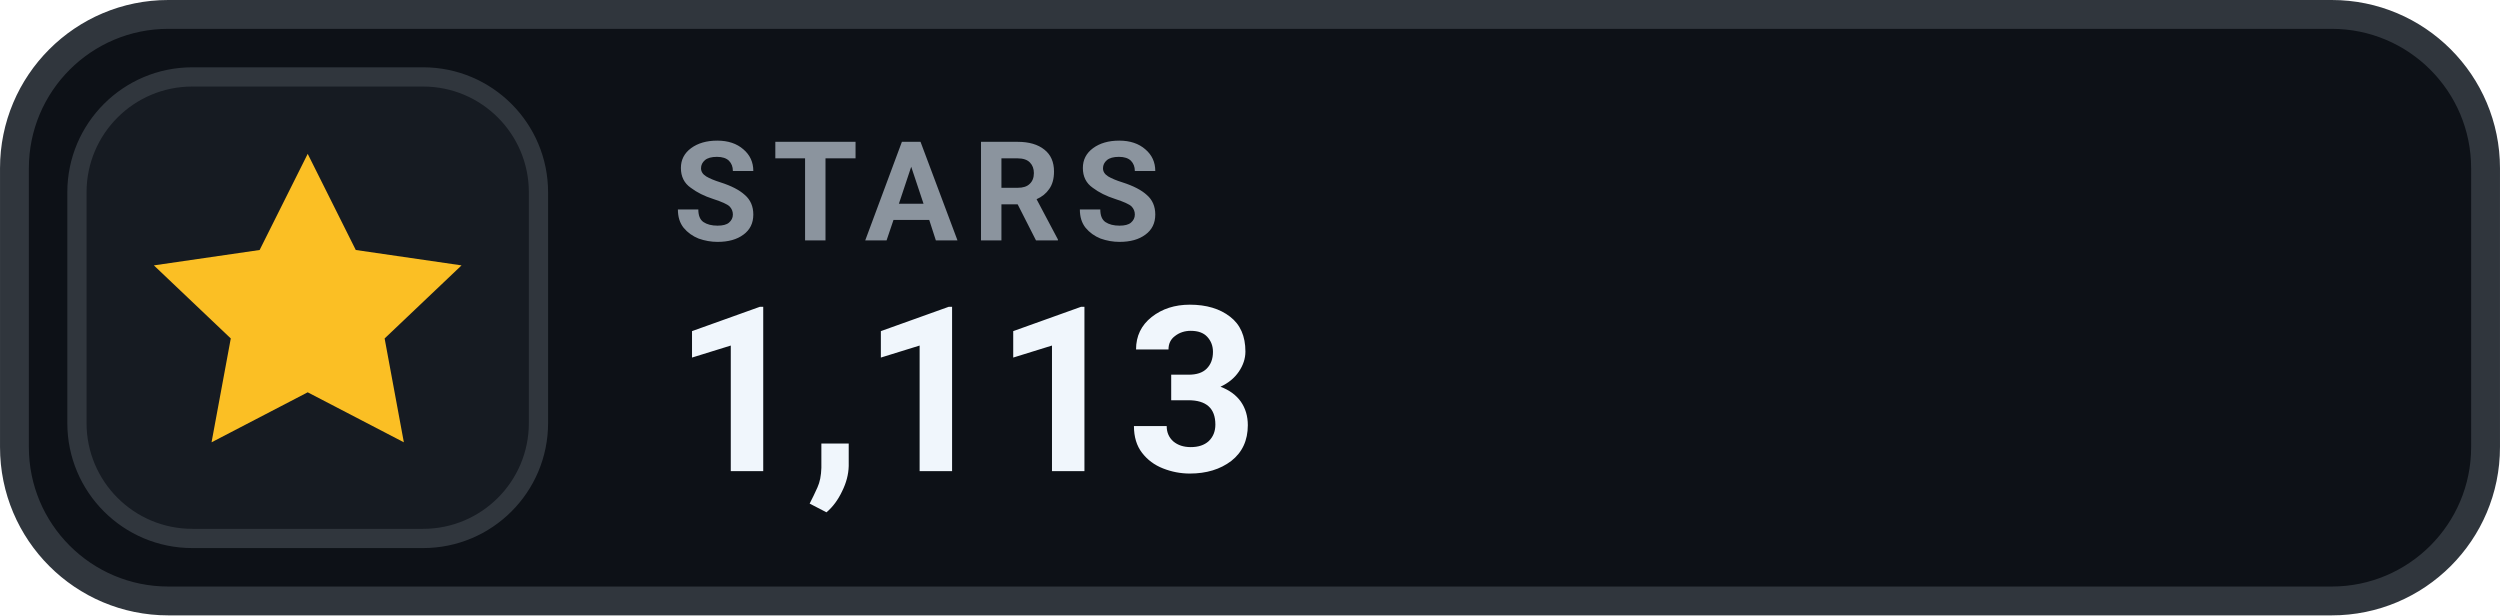
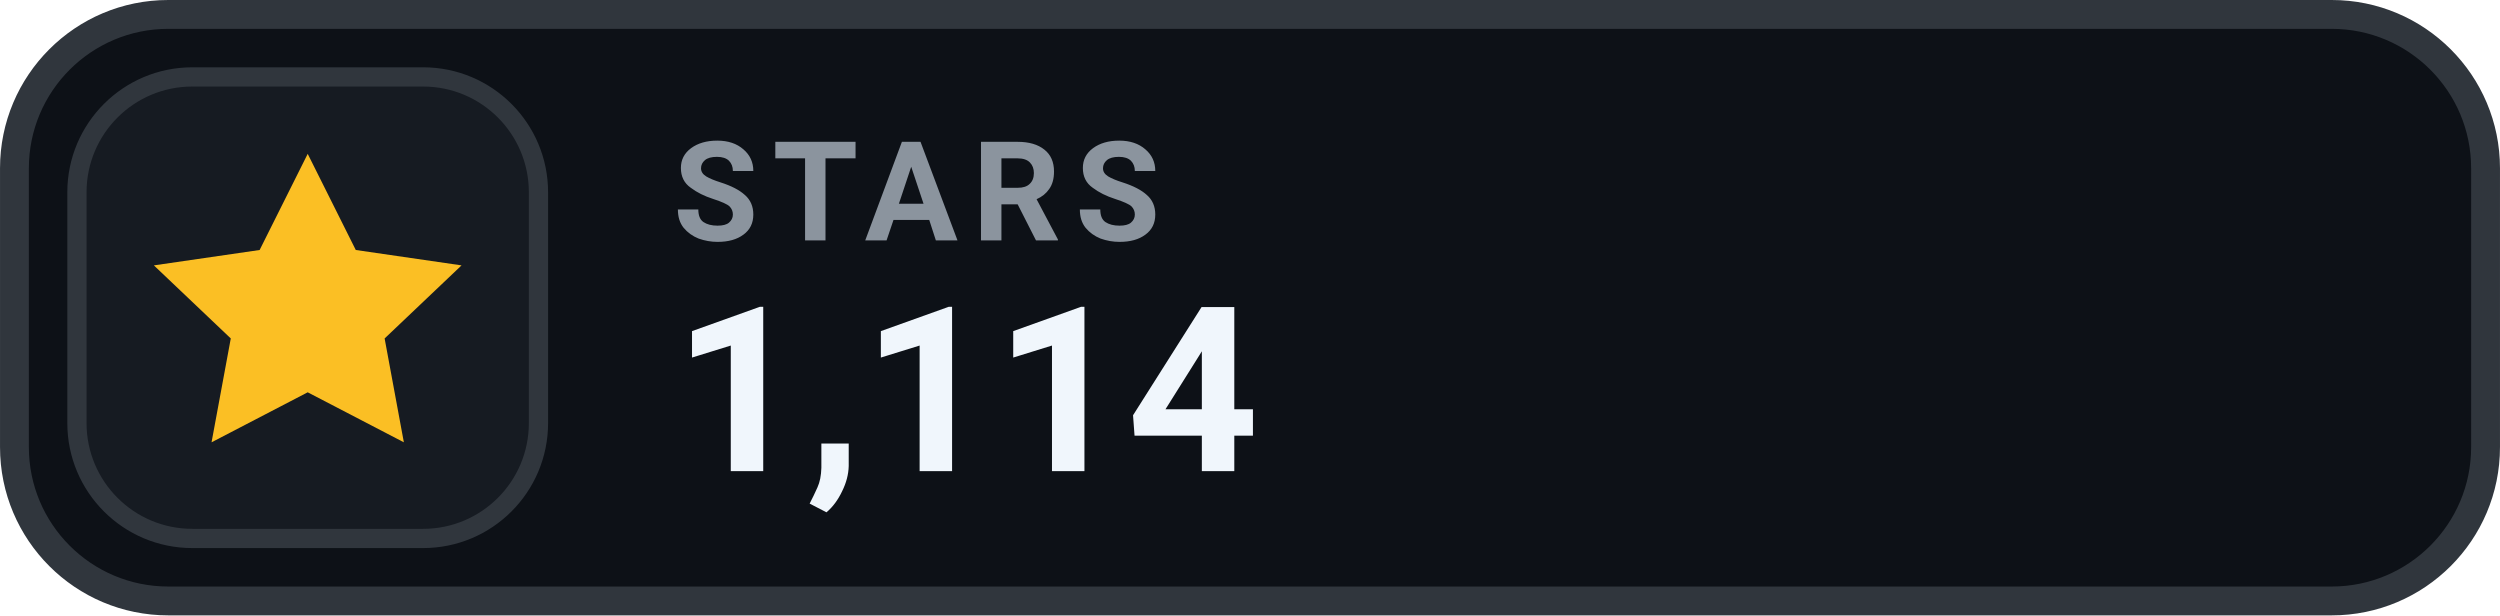
- <svg xmlns="http://www.w3.org/2000/svg" width="126" height="31.015" viewBox="0 0 130 32" role="img" aria-label="STARS 1,113">
+ <svg xmlns="http://www.w3.org/2000/svg" width="126" height="31.015" viewBox="0 0 130 32" role="img" aria-label="STARS 1,114">
  <rect x=".75" y=".75" width="128.5" height="30.5" rx="8" fill="#0D1117" stroke="#30363D" stroke-width="1.5" />
  <rect x="4" y="4" width="24" height="24" rx="6" fill="#161B22" stroke="#30363D" stroke-width="1" />
  <g transform="translate(16 16)" style="color:#FBBF24;">
    <path d="M0 -8 l2.5 5 5.5 .8 -4 3.8 1 5.4 -5 -2.6 -5 2.6 1 -5.4 -4 -3.8 5.5 -.8 Z" fill="currentColor" />
  </g>
  <text x="35" y="12.5" fill="#8B949E" font-family="-apple-system,BlinkMacSystemFont,'Segoe UI',Roboto,Helvetica,Arial,sans-serif" font-size="7.2" font-weight="700" letter-spacing=".75">STARS</text>
-   <text x="35" y="24.5" fill="#F0F6FC" font-family="-apple-system,BlinkMacSystemFont,'Segoe UI',Roboto,Helvetica,Arial,sans-serif" font-size="12" font-weight="700">1,113</text>
+   <text x="35" y="24.5" fill="#F0F6FC" font-family="-apple-system,BlinkMacSystemFont,'Segoe UI',Roboto,Helvetica,Arial,sans-serif" font-size="12" font-weight="700">1,114</text>
</svg>
